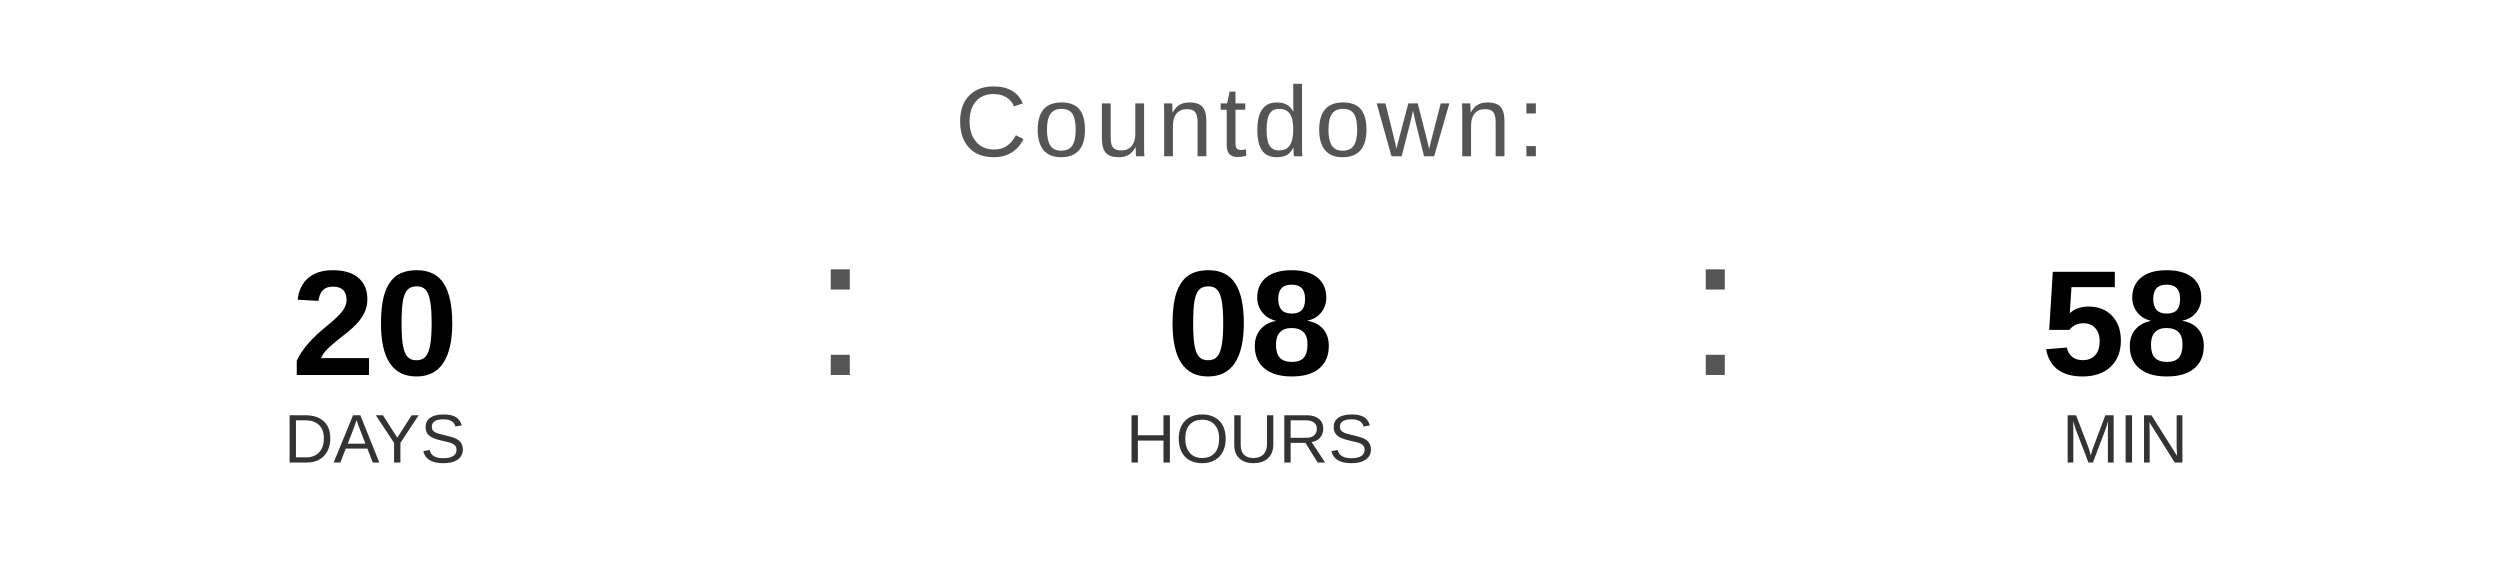
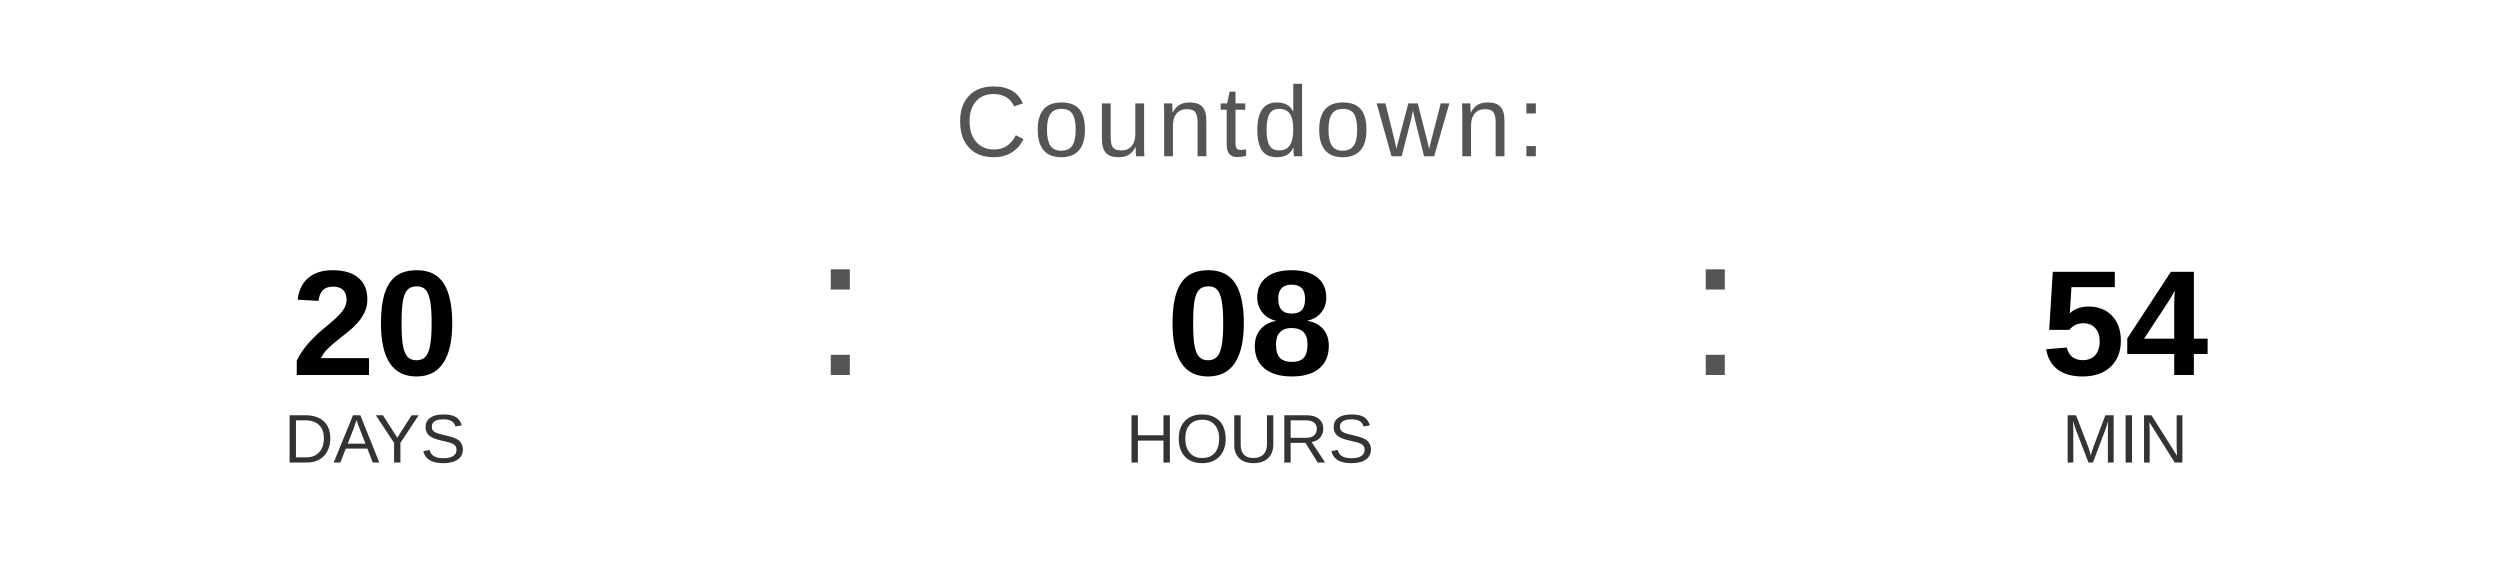
<svg xmlns="http://www.w3.org/2000/svg" width="400" height="90" viewBox="0 0 400 90">
  <text x="200" y="25" font-family="Arial, Helvetica, sans-serif" font-size="16" fill="#555555" text-anchor="middle" letter-spacing="1">
    Countdown:
  </text>
  <text x="60" y="60" font-family="Arial, Helvetica, sans-serif" font-size="24" font-weight="bold" fill="#000000" text-anchor="middle">20</text>
  <text x="60" y="74" font-family="Arial, Helvetica, sans-serif" font-size="11" fill="#333333" text-anchor="middle">DAYS</text>
  <text x="130" y="60" font-family="Arial, sans-serif" font-size="32" fill="#555555">:</text>
  <text x="200" y="60" font-family="Arial, Helvetica, sans-serif" font-size="24" font-weight="bold" fill="#000000" text-anchor="middle">08</text>
  <text x="200" y="74" font-family="Arial, Helvetica, sans-serif" font-size="11" fill="#333333" text-anchor="middle">HOURS</text>
  <text x="270" y="60" font-family="Arial, sans-serif" font-size="32" fill="#555555">:</text>
-   <text x="340" y="60" font-family="Arial, Helvetica, sans-serif" font-size="24" font-weight="bold" fill="#000000" text-anchor="middle">58</text>
+   <text x="340" y="60" font-family="Arial, Helvetica, sans-serif" font-size="24" font-weight="bold" fill="#000000" text-anchor="middle">54</text>
  <text x="340" y="74" font-family="Arial, Helvetica, sans-serif" font-size="11" fill="#333333" text-anchor="middle">MIN</text>
</svg>
